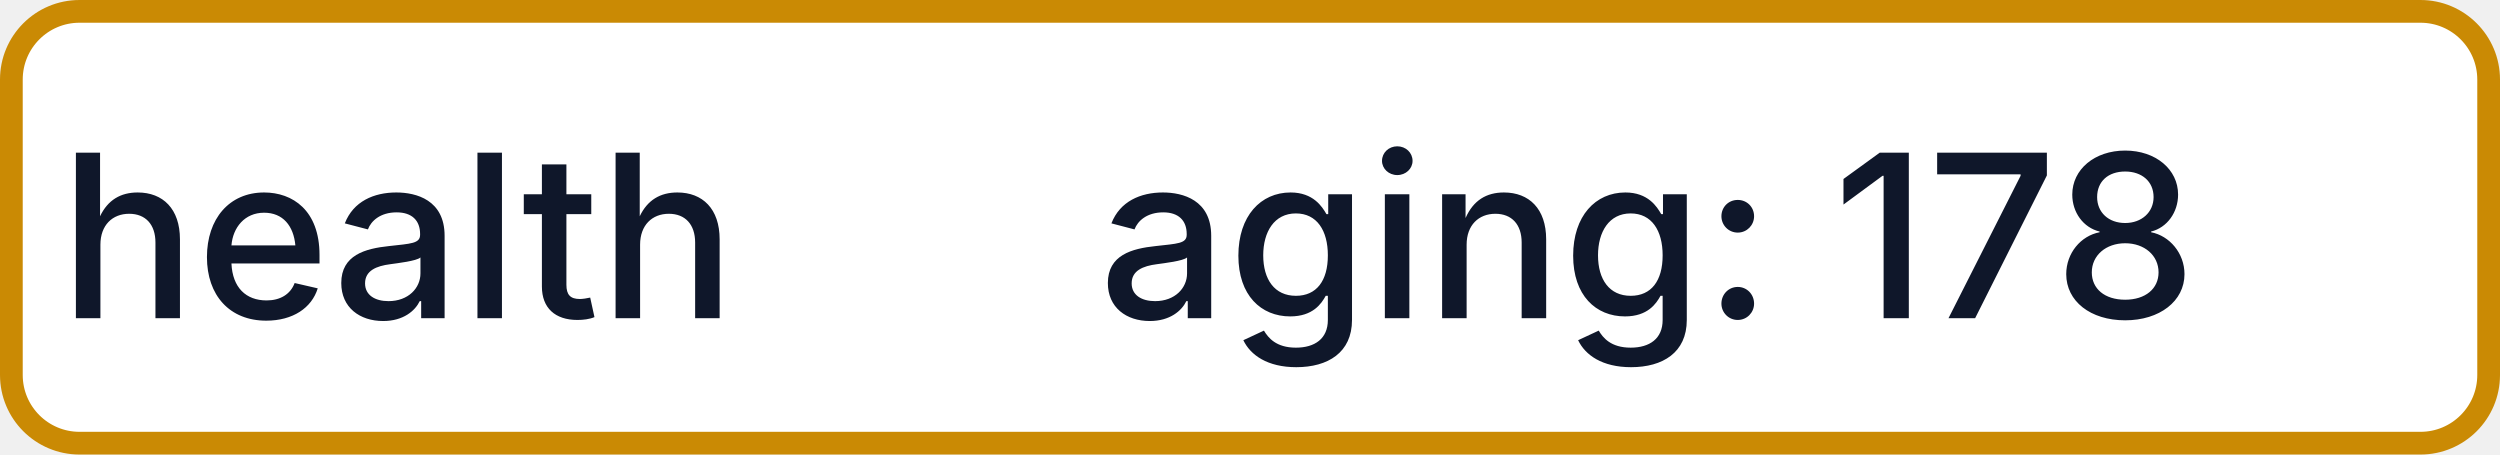
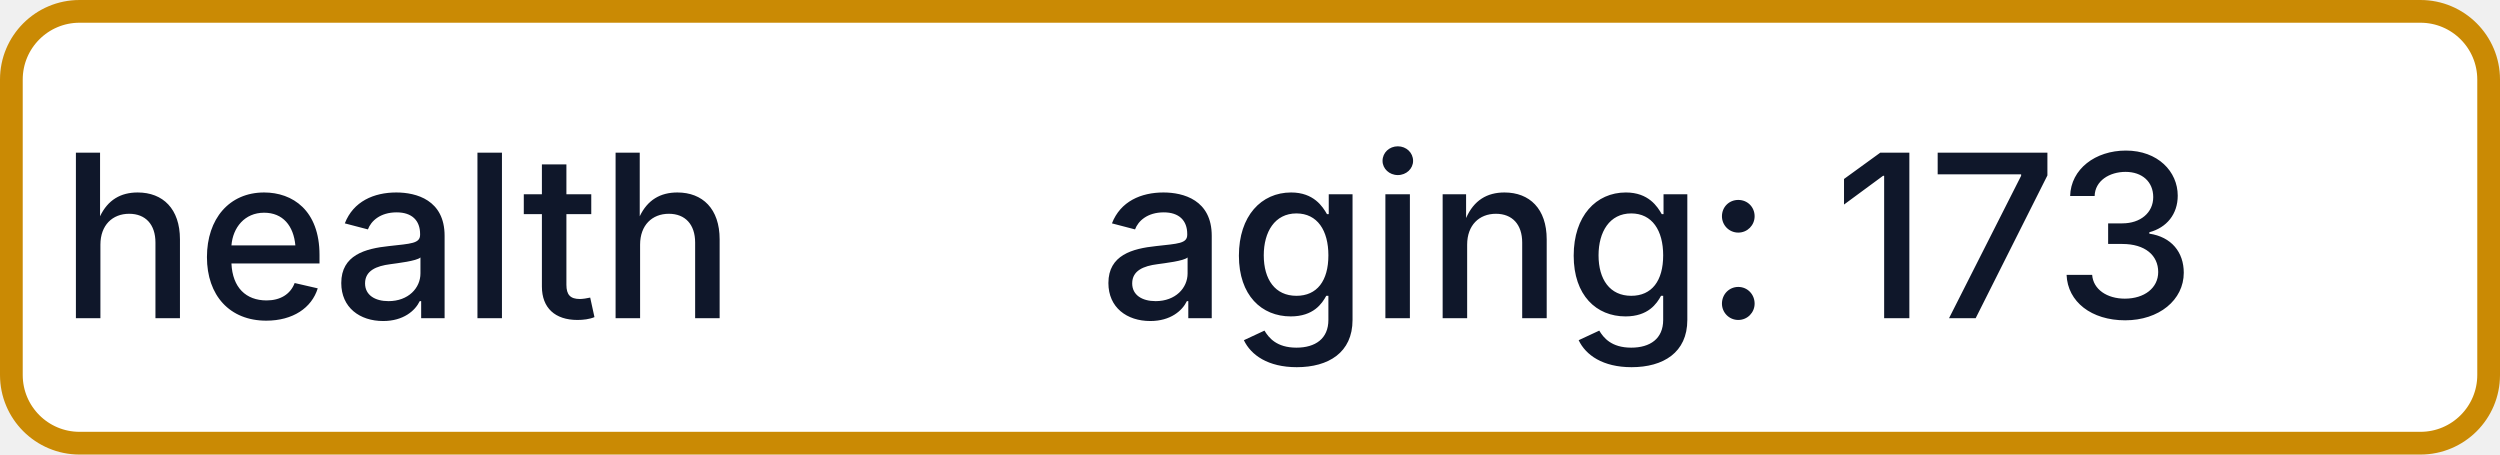
- <svg xmlns="http://www.w3.org/2000/svg" width="110" height="20" role="img" aria-label="health: aging: 178">
+ <svg xmlns="http://www.w3.org/2000/svg" width="110" height="20" role="img" aria-label="health: aging: 173">
  <rect x="0.5" y="0.5" width="109" height="19" rx="3" fill="#FFFFFF" stroke="#CA8A04" stroke-width="1" />
  <g fill="#0F172A" text-anchor="middle" font-family="-apple-system,BlinkMacSystemFont,Segoe UI,sans-serif" font-size="10" font-weight="500">
    <text x="17.5" y="14">health</text>
-     <text x="72.5" y="14" textLength="68" lengthAdjust="spacingAndGlyphs">aging: 178</text>
+     <text x="72.5" y="14" textLength="68" lengthAdjust="spacingAndGlyphs">aging: 173</text>
  </g>
</svg>
